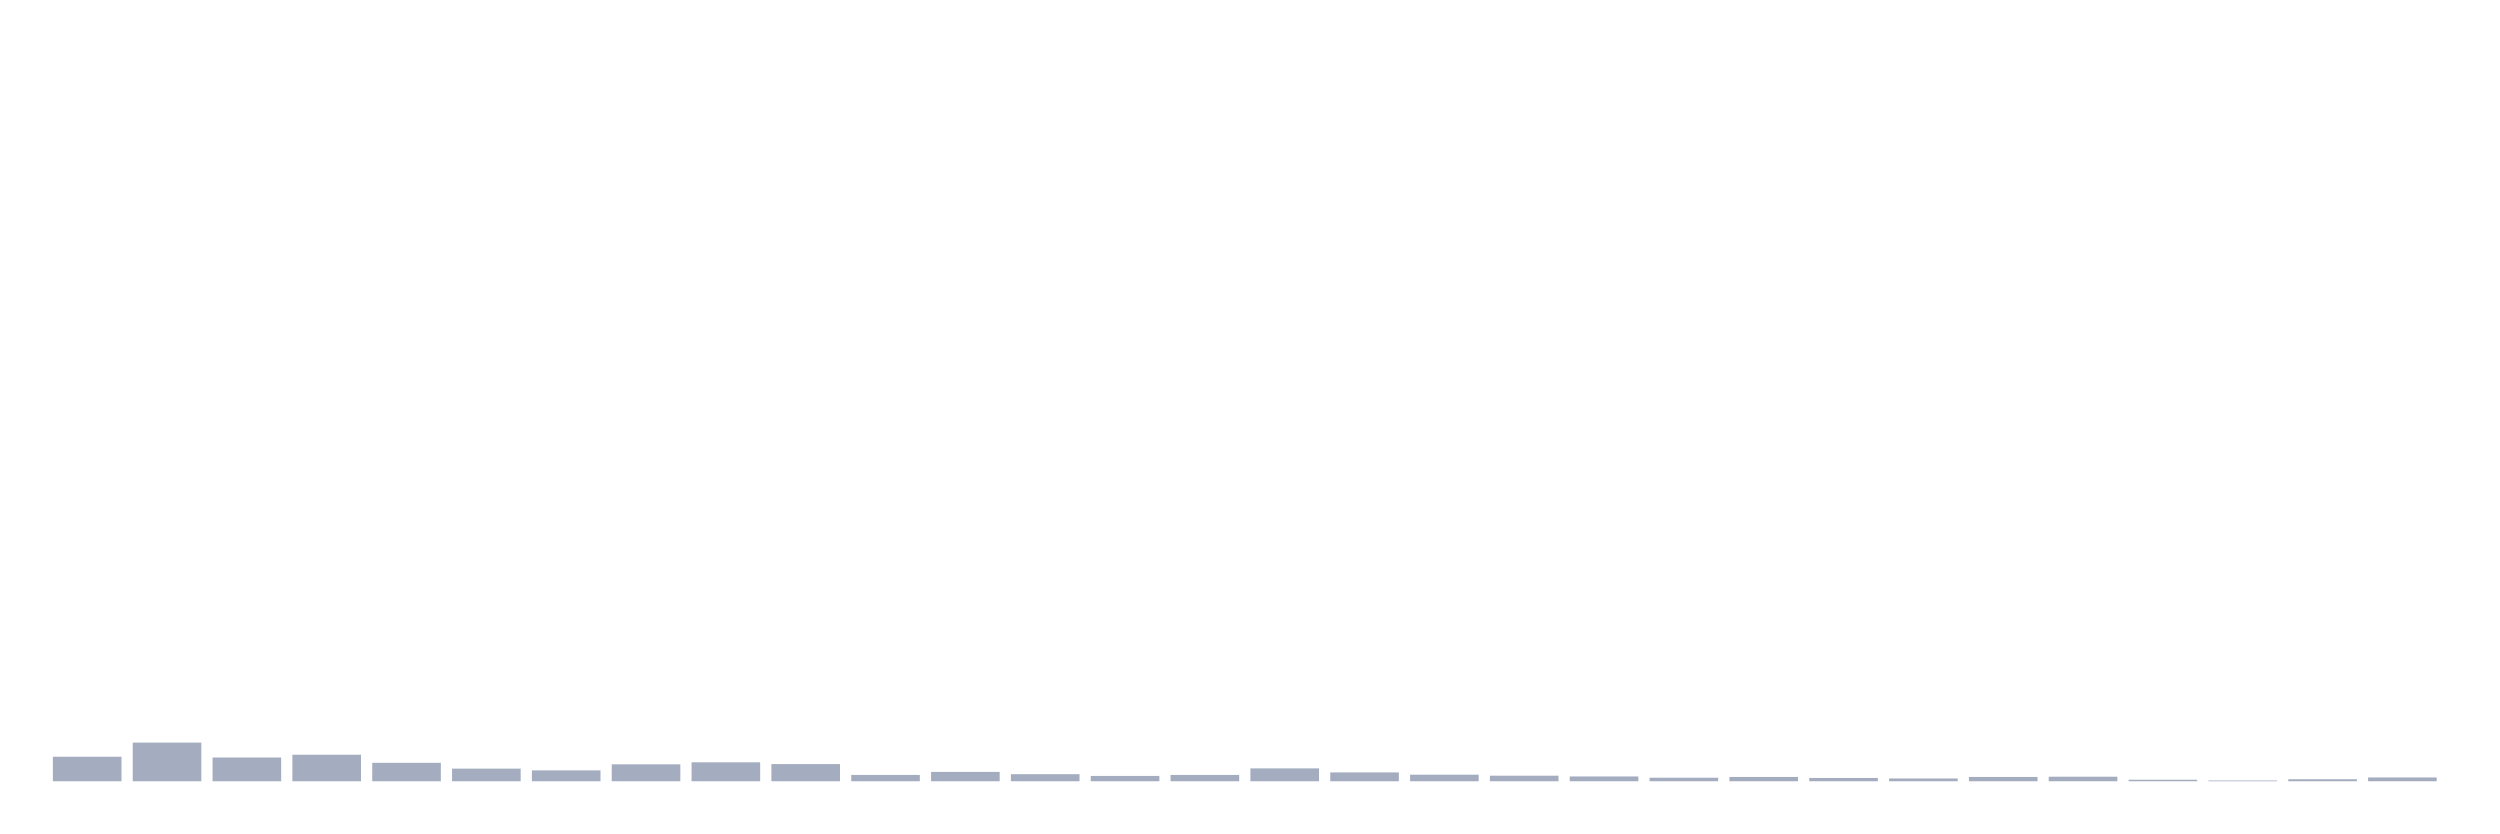
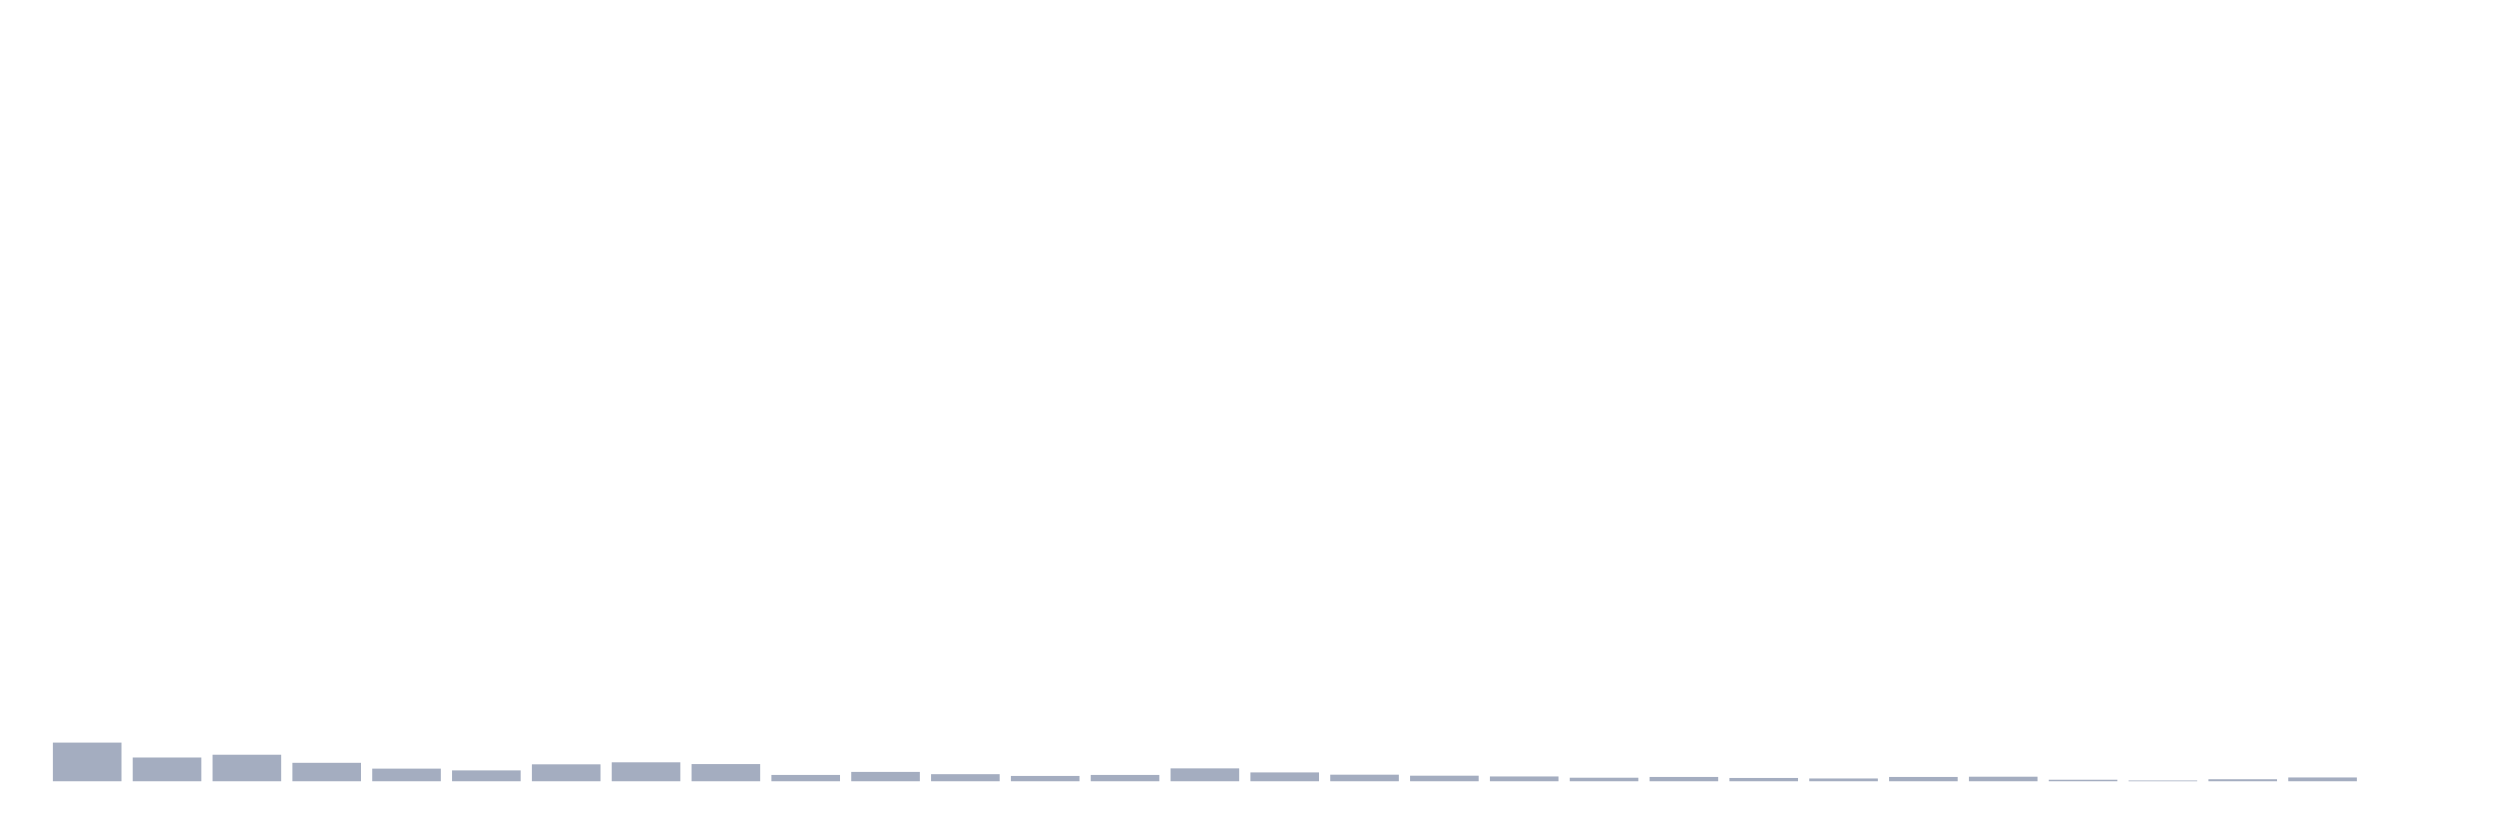
<svg xmlns="http://www.w3.org/2000/svg" viewBox="0 0 480 160">
  <g transform="translate(10,10)">
-     <rect class="bar" x="0.153" width="13.175" y="135.295" height="4.705" fill="rgb(164,173,192)" />
-     <rect class="bar" x="15.482" width="13.175" y="132.578" height="7.422" fill="rgb(164,173,192)" />
-     <rect class="bar" x="30.81" width="13.175" y="135.44" height="4.56" fill="rgb(164,173,192)" />
-     <rect class="bar" x="46.138" width="13.175" y="134.907" height="5.093" fill="rgb(164,173,192)" />
-     <rect class="bar" x="61.466" width="13.175" y="136.459" height="3.541" fill="rgb(164,173,192)" />
-     <rect class="bar" x="76.794" width="13.175" y="137.575" height="2.425" fill="rgb(164,173,192)" />
-     <rect class="bar" x="92.123" width="13.175" y="137.914" height="2.086" fill="rgb(164,173,192)" />
-     <rect class="bar" x="107.451" width="13.175" y="136.75" height="3.25" fill="rgb(164,173,192)" />
-     <rect class="bar" x="122.779" width="13.175" y="136.362" height="3.638" fill="rgb(164,173,192)" />
-     <rect class="bar" x="138.107" width="13.175" y="136.701" height="3.299" fill="rgb(164,173,192)" />
-     <rect class="bar" x="153.436" width="13.175" y="138.787" height="1.213" fill="rgb(164,173,192)" />
-     <rect class="bar" x="168.764" width="13.175" y="138.205" height="1.795" fill="rgb(164,173,192)" />
-     <rect class="bar" x="184.092" width="13.175" y="138.642" height="1.358" fill="rgb(164,173,192)" />
-     <rect class="bar" x="199.42" width="13.175" y="138.981" height="1.019" fill="rgb(164,173,192)" />
-     <rect class="bar" x="214.748" width="13.175" y="138.787" height="1.213" fill="rgb(164,173,192)" />
-     <rect class="bar" x="230.077" width="13.175" y="137.526" height="2.474" fill="rgb(164,173,192)" />
-     <rect class="bar" x="245.405" width="13.175" y="138.302" height="1.698" fill="rgb(164,173,192)" />
-     <rect class="bar" x="260.733" width="13.175" y="138.739" height="1.261" fill="rgb(164,173,192)" />
-     <rect class="bar" x="276.061" width="13.175" y="138.933" height="1.067" fill="rgb(164,173,192)" />
-     <rect class="bar" x="291.39" width="13.175" y="139.078" height="0.922" fill="rgb(164,173,192)" />
-     <rect class="bar" x="306.718" width="13.175" y="139.321" height="0.679" fill="rgb(164,173,192)" />
-     <rect class="bar" x="322.046" width="13.175" y="139.175" height="0.825" fill="rgb(164,173,192)" />
-     <rect class="bar" x="337.374" width="13.175" y="139.369" height="0.631" fill="rgb(164,173,192)" />
-     <rect class="bar" x="352.702" width="13.175" y="139.466" height="0.534" fill="rgb(164,173,192)" />
-     <rect class="bar" x="368.031" width="13.175" y="139.175" height="0.825" fill="rgb(164,173,192)" />
-     <rect class="bar" x="383.359" width="13.175" y="139.127" height="0.873" fill="rgb(164,173,192)" />
-     <rect class="bar" x="398.687" width="13.175" y="139.709" height="0.291" fill="rgb(164,173,192)" />
-     <rect class="bar" x="414.015" width="13.175" y="139.854" height="0.146" fill="rgb(164,173,192)" />
-     <rect class="bar" x="429.344" width="13.175" y="139.612" height="0.388" fill="rgb(164,173,192)" />
-     <rect class="bar" x="444.672" width="13.175" y="139.272" height="0.728" fill="rgb(164,173,192)" />
+     <rect class="bar" x="0.153" width="13.175" y="132.578" height="7.422" fill="rgb(164,173,192)" />
+     <rect class="bar" x="15.482" width="13.175" y="135.44" height="4.56" fill="rgb(164,173,192)" />
+     <rect class="bar" x="30.81" width="13.175" y="134.907" height="5.093" fill="rgb(164,173,192)" />
+     <rect class="bar" x="46.138" width="13.175" y="136.459" height="3.541" fill="rgb(164,173,192)" />
+     <rect class="bar" x="61.466" width="13.175" y="137.575" height="2.425" fill="rgb(164,173,192)" />
+     <rect class="bar" x="76.794" width="13.175" y="137.914" height="2.086" fill="rgb(164,173,192)" />
+     <rect class="bar" x="92.123" width="13.175" y="136.75" height="3.25" fill="rgb(164,173,192)" />
+     <rect class="bar" x="107.451" width="13.175" y="136.362" height="3.638" fill="rgb(164,173,192)" />
+     <rect class="bar" x="122.779" width="13.175" y="136.701" height="3.299" fill="rgb(164,173,192)" />
+     <rect class="bar" x="138.107" width="13.175" y="138.787" height="1.213" fill="rgb(164,173,192)" />
+     <rect class="bar" x="153.436" width="13.175" y="138.205" height="1.795" fill="rgb(164,173,192)" />
+     <rect class="bar" x="168.764" width="13.175" y="138.642" height="1.358" fill="rgb(164,173,192)" />
+     <rect class="bar" x="184.092" width="13.175" y="138.981" height="1.019" fill="rgb(164,173,192)" />
+     <rect class="bar" x="199.42" width="13.175" y="138.787" height="1.213" fill="rgb(164,173,192)" />
+     <rect class="bar" x="214.748" width="13.175" y="137.526" height="2.474" fill="rgb(164,173,192)" />
+     <rect class="bar" x="230.077" width="13.175" y="138.302" height="1.698" fill="rgb(164,173,192)" />
+     <rect class="bar" x="245.405" width="13.175" y="138.739" height="1.261" fill="rgb(164,173,192)" />
+     <rect class="bar" x="260.733" width="13.175" y="138.933" height="1.067" fill="rgb(164,173,192)" />
+     <rect class="bar" x="276.061" width="13.175" y="139.078" height="0.922" fill="rgb(164,173,192)" />
+     <rect class="bar" x="291.39" width="13.175" y="139.321" height="0.679" fill="rgb(164,173,192)" />
+     <rect class="bar" x="306.718" width="13.175" y="139.175" height="0.825" fill="rgb(164,173,192)" />
+     <rect class="bar" x="322.046" width="13.175" y="139.369" height="0.631" fill="rgb(164,173,192)" />
+     <rect class="bar" x="337.374" width="13.175" y="139.466" height="0.534" fill="rgb(164,173,192)" />
+     <rect class="bar" x="352.702" width="13.175" y="139.175" height="0.825" fill="rgb(164,173,192)" />
+     <rect class="bar" x="368.031" width="13.175" y="139.127" height="0.873" fill="rgb(164,173,192)" />
+     <rect class="bar" x="383.359" width="13.175" y="139.709" height="0.291" fill="rgb(164,173,192)" />
+     <rect class="bar" x="398.687" width="13.175" y="139.854" height="0.146" fill="rgb(164,173,192)" />
+     <rect class="bar" x="414.015" width="13.175" y="139.612" height="0.388" fill="rgb(164,173,192)" />
+     <rect class="bar" x="429.344" width="13.175" y="139.272" height="0.728" fill="rgb(164,173,192)" />
+     <rect class="bar" x="444.672" width="13.175" y="140" height="0" fill="rgb(164,173,192)" />
  </g>
</svg>
